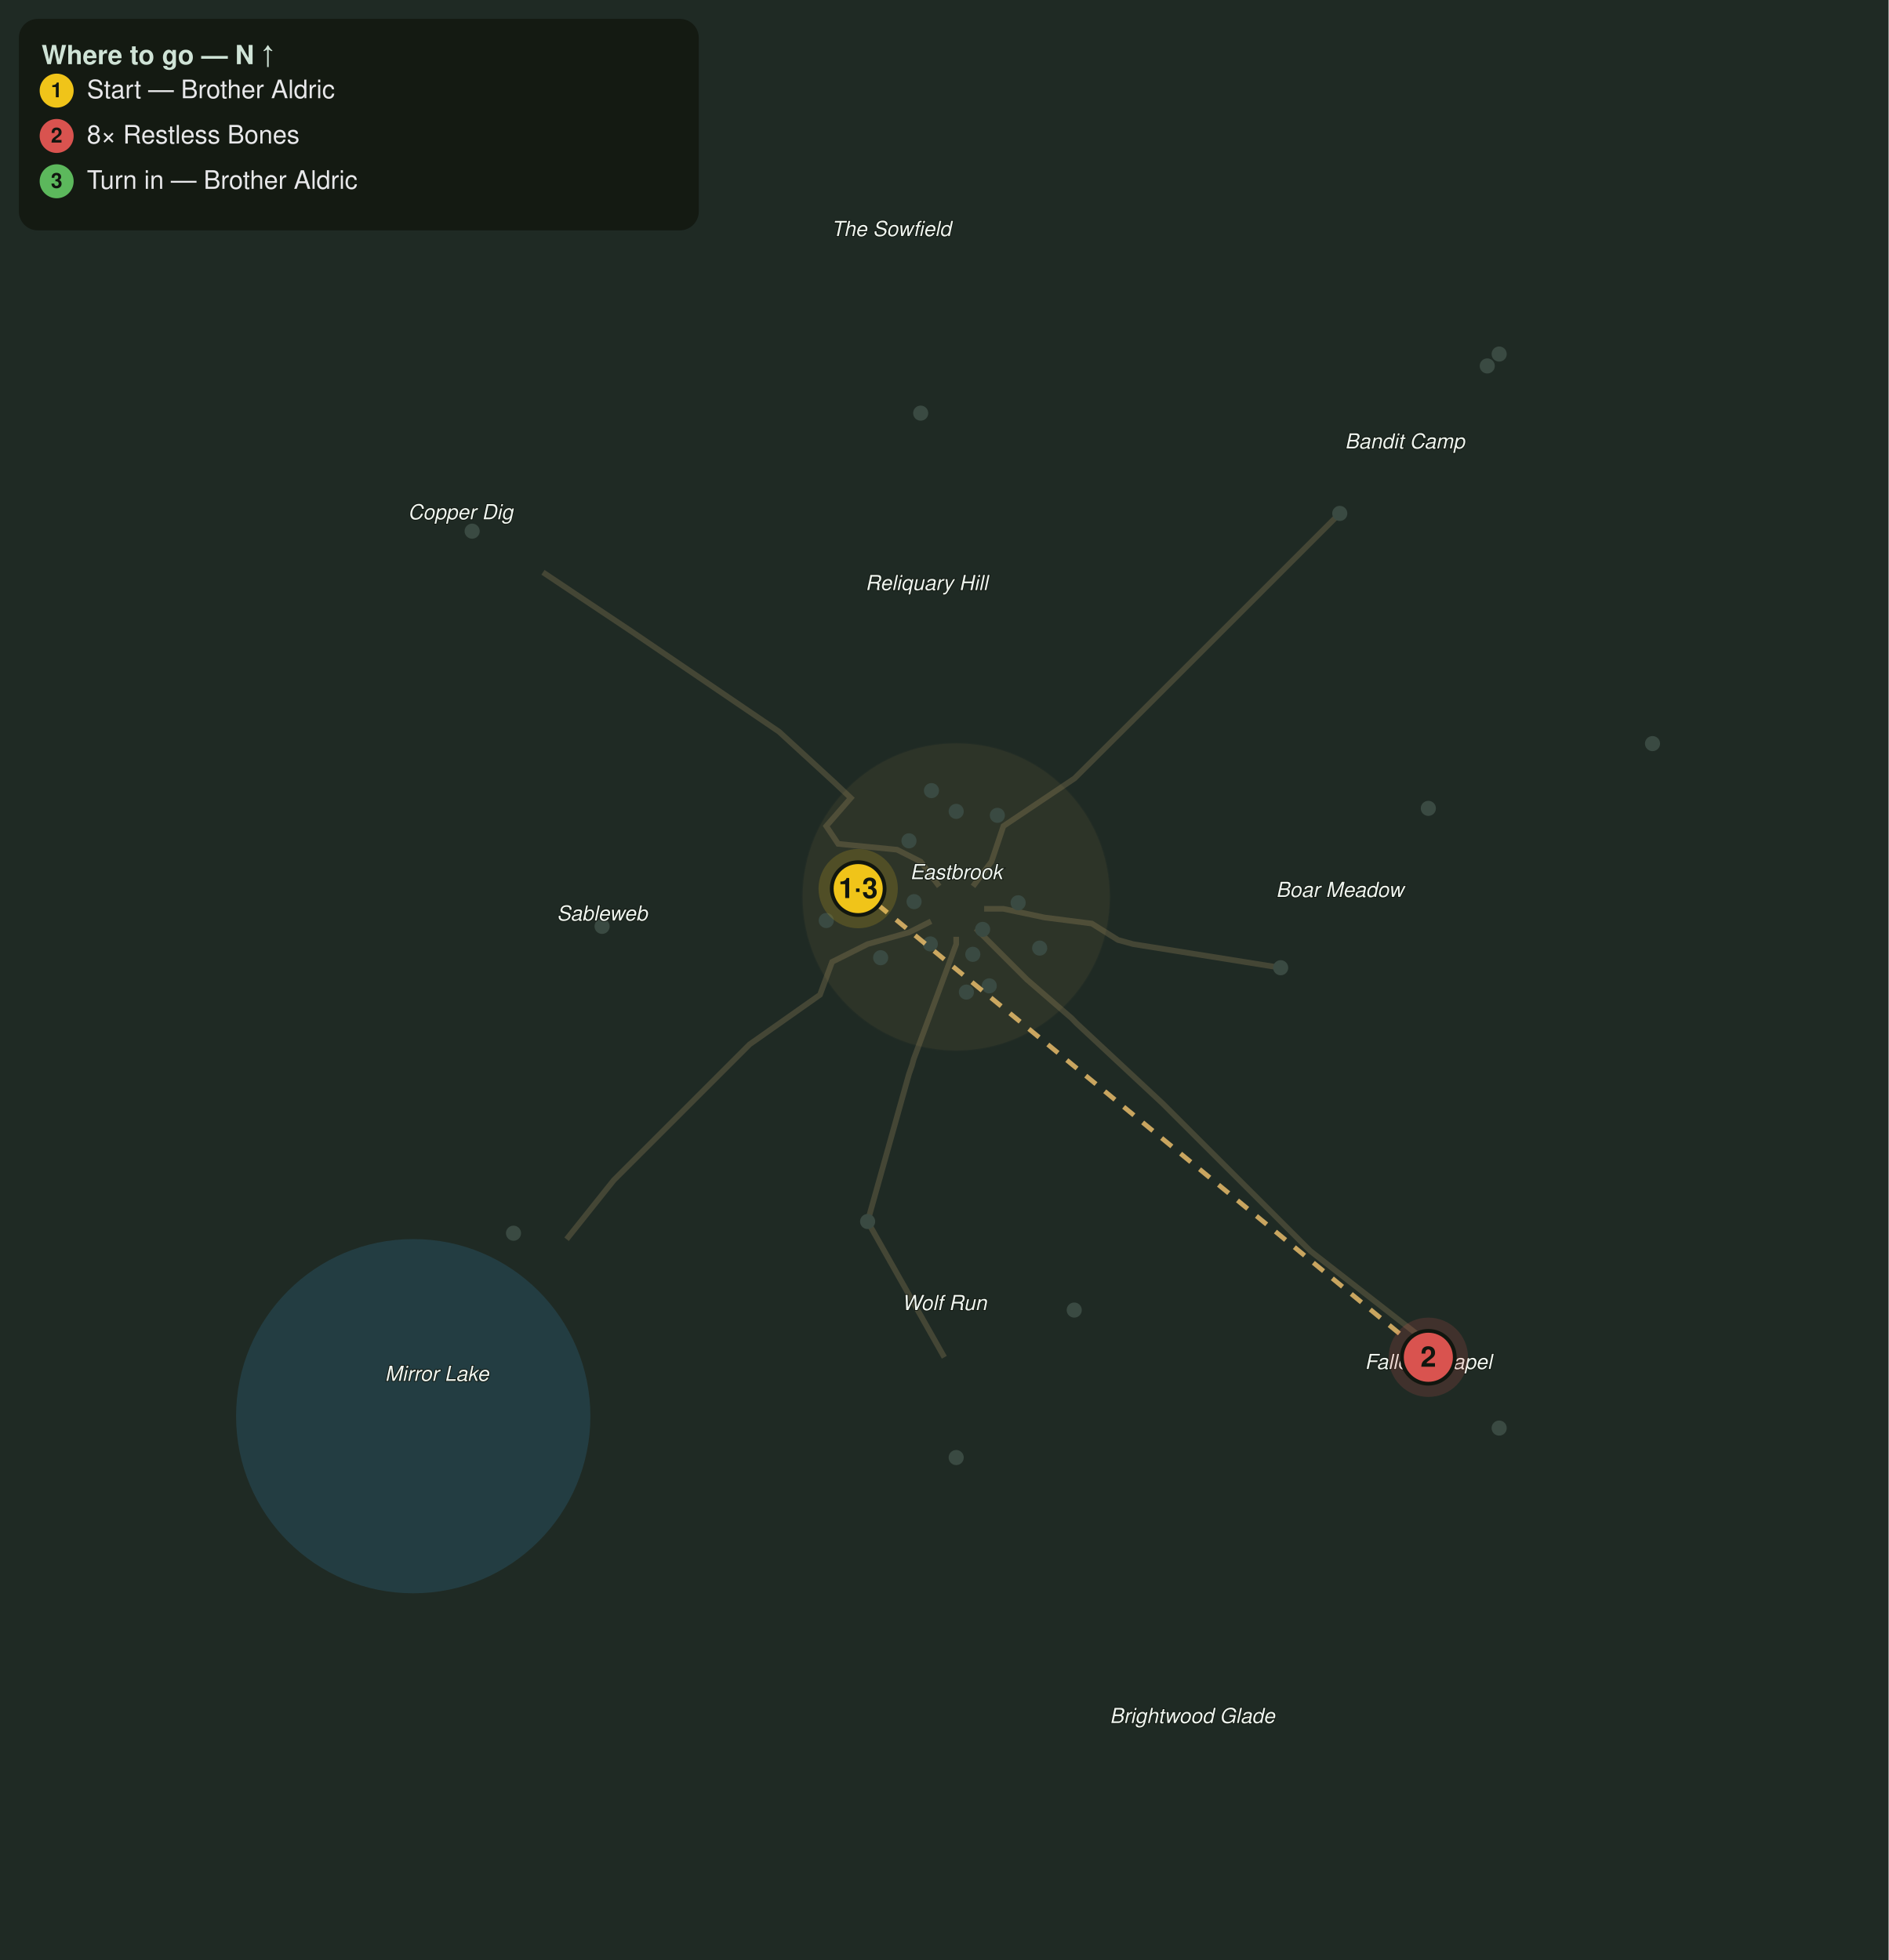
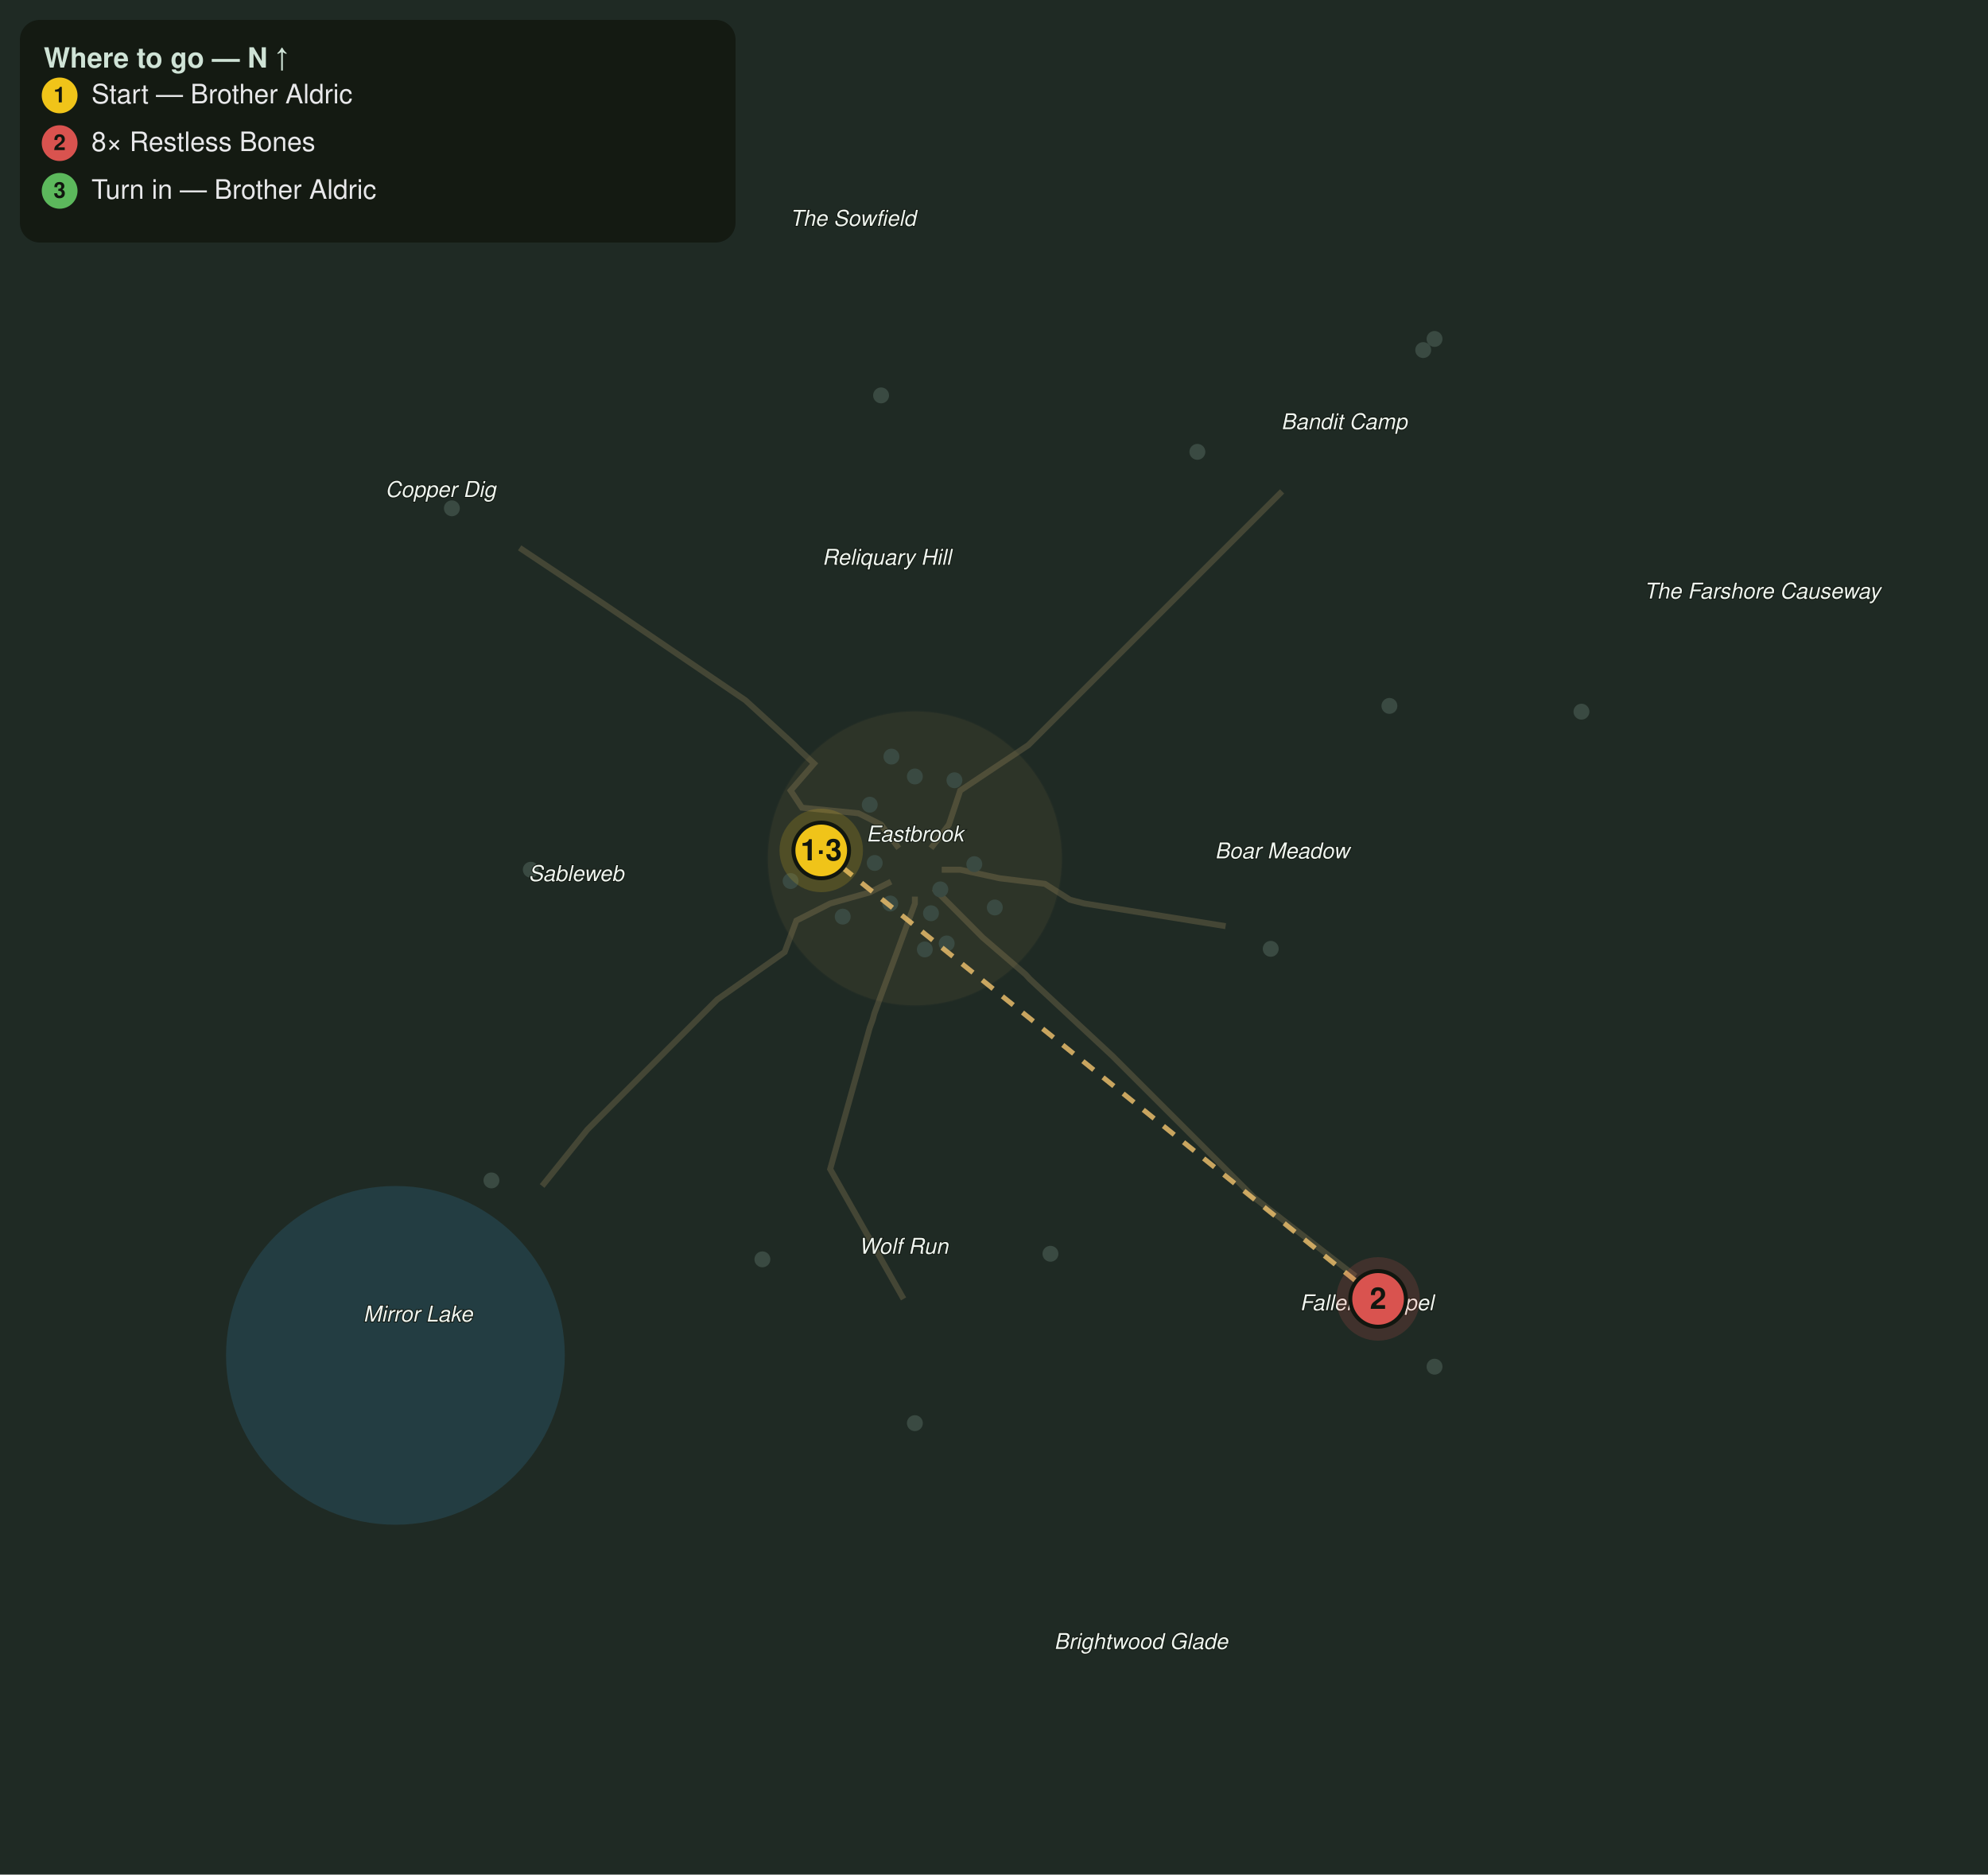
- <svg xmlns="http://www.w3.org/2000/svg" viewBox="0 0 1000 1038" font-family="Segoe UI, Helvetica, Arial, sans-serif">
-   <rect width="1000" height="1038" fill="#1f2a24" />
-   <circle cx="218.8" cy="750.0" r="93.8" fill="#2f6f8f" opacity="0.28" />
-   <path d="M506.3 496.1 L506.3 500.0 L483.8 560.9 L482.9 564.2 L481.3 568.8 L459.4 646.9 L500.0 718.8" fill="none" stroke="#8a7a55" stroke-width="3" opacity="0.35" />
-   <path d="M521.1 481.3 L531.3 481.3 L553.1 485.9 L578.1 489.1 L592.0 497.8 L595.3 498.7 L600.0 500.0 L678.1 512.5" fill="none" stroke="#8a7a55" stroke-width="3" opacity="0.35" />
-   <path d="M515.2 469.4 L525.0 456.3 L531.3 437.5 L569.0 412.2 L571.4 409.8 L600.0 381.3 L662.5 318.8 L709.4 271.9" fill="none" stroke="#8a7a55" stroke-width="3" opacity="0.35" />
-   <path d="M493.0 487.9 L481.3 493.8 L459.4 500.0 L440.6 509.4 L434.2 526.8 L431.4 528.8 L396.9 553.1 L325.0 625.0 L300.0 656.3" fill="none" stroke="#8a7a55" stroke-width="3" opacity="0.35" />
-   <path d="M497.3 469.4 L487.5 456.3 L475.0 450.0 L443.8 446.9 L437.5 437.5 L450.5 422.6 L441.6 414.2 L439.1 411.9 L412.5 387.5 L334.4 334.4 L287.5 303.1" fill="none" stroke="#8a7a55" stroke-width="3" opacity="0.35" />
-   <path d="M516.7 491.7 L525.0 500.0 L543.8 518.8 L567.5 539.3 L569.8 541.7 L615.6 584.4 L693.8 662.5 L750.0 706.3" fill="none" stroke="#8a7a55" stroke-width="3" opacity="0.35" />
-   <circle cx="506.3" cy="475.0" r="81.3" fill="#caa15a" opacity="0.08" stroke="#caa15a" stroke-width="1" stroke-opacity="0.3" />
-   <circle cx="459.4" cy="646.9" r="4" fill="#3a4a42" />
-   <circle cx="568.8" cy="693.8" r="4" fill="#3a4a42" />
-   <circle cx="506.3" cy="771.9" r="4" fill="#3a4a42" />
-   <circle cx="678.1" cy="512.5" r="4" fill="#3a4a42" />
-   <circle cx="756.3" cy="428.1" r="4" fill="#3a4a42" />
-   <circle cx="875.0" cy="393.8" r="4" fill="#3a4a42" />
-   <circle cx="318.8" cy="490.6" r="4" fill="#3a4a42" />
-   <circle cx="271.9" cy="653.1" r="4" fill="#3a4a42" />
-   <circle cx="250.0" cy="281.3" r="4" fill="#3a4a42" />
-   <circle cx="709.4" cy="271.9" r="4" fill="#3a4a42" />
-   <circle cx="787.5" cy="193.8" r="4" fill="#3a4a42" />
-   <circle cx="793.8" cy="187.5" r="4" fill="#3a4a42" />
-   <circle cx="756.3" cy="718.8" r="4" fill="#3a4a42" />
-   <circle cx="793.8" cy="756.3" r="4" fill="#3a4a42" />
-   <circle cx="492.6" cy="499.9" r="4" fill="#3a4a42" />
-   <circle cx="520.3" cy="492.2" r="4" fill="#3a4a42" />
-   <circle cx="484.0" cy="477.5" r="4" fill="#3a4a42" />
-   <circle cx="515.1" cy="505.4" r="4" fill="#3a4a42" />
-   <circle cx="454.4" cy="470.6" r="4" fill="#3a4a42" />
-   <circle cx="523.8" cy="522.1" r="4" fill="#3a4a42" />
-   <circle cx="437.5" cy="487.5" r="4" fill="#3a4a42" />
-   <circle cx="481.3" cy="445.3" r="4" fill="#3a4a42" />
-   <circle cx="550.5" cy="502.1" r="4" fill="#3a4a42" />
-   <circle cx="539.1" cy="478.1" r="4" fill="#3a4a42" />
-   <circle cx="487.5" cy="218.8" r="4" fill="#3a4a42" />
-   <circle cx="506.3" cy="429.7" r="4" fill="#3a4a42" />
-   <circle cx="511.7" cy="525.4" r="4" fill="#3a4a42" />
-   <circle cx="466.3" cy="507.2" r="4" fill="#3a4a42" />
-   <circle cx="493.2" cy="418.7" r="4" fill="#3a4a42" />
-   <circle cx="528.1" cy="431.8" r="4" fill="#3a4a42" />
-   <text x="506.3" y="465.6" fill="#eef4ee" font-size="11" font-style="italic" text-anchor="middle" stroke="#10160f" stroke-width="0.8" paint-order="stroke">Eastbrook</text>
-   <text x="500.0" y="693.8" fill="#eef4ee" font-size="11" font-style="italic" text-anchor="middle" stroke="#10160f" stroke-width="0.8" paint-order="stroke">Wolf Run</text>
-   <text x="709.4" y="475.0" fill="#eef4ee" font-size="11" font-style="italic" text-anchor="middle" stroke="#10160f" stroke-width="0.8" paint-order="stroke">Boar Meadow</text>
-   <text x="231.3" y="731.3" fill="#eef4ee" font-size="11" font-style="italic" text-anchor="middle" stroke="#10160f" stroke-width="0.8" paint-order="stroke">Mirror Lake</text>
-   <text x="318.8" y="487.5" fill="#eef4ee" font-size="11" font-style="italic" text-anchor="middle" stroke="#10160f" stroke-width="0.8" paint-order="stroke">Sableweb</text>
-   <text x="243.8" y="275.0" fill="#eef4ee" font-size="11" font-style="italic" text-anchor="middle" stroke="#10160f" stroke-width="0.8" paint-order="stroke">Copper Dig</text>
-   <text x="743.8" y="237.5" fill="#eef4ee" font-size="11" font-style="italic" text-anchor="middle" stroke="#10160f" stroke-width="0.8" paint-order="stroke">Bandit Camp</text>
-   <text x="756.3" y="725.0" fill="#eef4ee" font-size="11" font-style="italic" text-anchor="middle" stroke="#10160f" stroke-width="0.8" paint-order="stroke">Fallen Chapel</text>
-   <text x="490.6" y="312.5" fill="#eef4ee" font-size="11" font-style="italic" text-anchor="middle" stroke="#10160f" stroke-width="0.8" paint-order="stroke">Reliquary Hill</text>
-   <text x="631.3" y="912.5" fill="#eef4ee" font-size="11" font-style="italic" text-anchor="middle" stroke="#10160f" stroke-width="0.8" paint-order="stroke">Brightwood Glade</text>
-   <text x="471.9" y="125.0" fill="#eef4ee" font-size="11" font-style="italic" text-anchor="middle" stroke="#10160f" stroke-width="0.8" paint-order="stroke">The Sowfield</text>
-   <path d="M454.4 470.6 L756.3 718.8" fill="none" stroke="#e6bb6a" stroke-width="2.5" stroke-dasharray="7 6" opacity="0.85" />
+ <svg xmlns="http://www.w3.org/2000/svg" viewBox="0 0 1000 943" font-family="Segoe UI, Helvetica, Arial, sans-serif">
+   <rect width="1000" height="943" fill="#1f2a24" />
+   <circle cx="198.9" cy="681.8" r="85.2" fill="#2f6f8f" opacity="0.28" />
+   <path d="M460.2 451.0 L460.2 454.5 L439.8 509.9 L439.0 512.9 L437.5 517.0 L417.6 588.1 L454.5 653.4" fill="none" stroke="#8a7a55" stroke-width="3" opacity="0.35" />
+   <path d="M473.7 437.5 L483.0 437.5 L502.8 441.8 L525.6 444.6 L538.2 452.6 L541.2 453.4 L545.5 454.5 L616.5 465.9" fill="none" stroke="#8a7a55" stroke-width="3" opacity="0.35" />
+   <path d="M468.3 426.7 L477.3 414.8 L483.0 397.7 L517.3 374.8 L519.5 372.6 L545.5 346.6 L602.3 289.8 L644.9 247.2" fill="none" stroke="#8a7a55" stroke-width="3" opacity="0.35" />
+   <path d="M448.2 443.5 L437.5 448.9 L417.6 454.5 L400.6 463.1 L394.7 478.9 L392.2 480.7 L360.8 502.8 L295.5 568.2 L272.7 596.6" fill="none" stroke="#8a7a55" stroke-width="3" opacity="0.35" />
+   <path d="M452.1 426.7 L443.2 414.8 L431.8 409.1 L403.4 406.3 L397.7 397.7 L409.5 384.1 L401.4 376.6 L399.2 374.4 L375.0 352.3 L304.0 304.0 L261.4 275.6" fill="none" stroke="#8a7a55" stroke-width="3" opacity="0.35" />
+   <path d="M469.8 447.0 L477.3 454.5 L494.3 471.6 L515.9 490.2 L518.0 492.5 L559.7 531.3 L630.7 602.3 L681.8 642.0" fill="none" stroke="#8a7a55" stroke-width="3" opacity="0.35" />
+   <circle cx="460.2" cy="431.8" r="73.9" fill="#caa15a" opacity="0.08" stroke="#caa15a" stroke-width="1" stroke-opacity="0.3" />
+   <circle cx="383.5" cy="633.5" r="4" fill="#3a4a42" />
+   <circle cx="528.4" cy="630.7" r="4" fill="#3a4a42" />
+   <circle cx="460.2" cy="715.9" r="4" fill="#3a4a42" />
+   <circle cx="639.2" cy="477.3" r="4" fill="#3a4a42" />
+   <circle cx="698.9" cy="355.1" r="4" fill="#3a4a42" />
+   <circle cx="795.5" cy="358.0" r="4" fill="#3a4a42" />
+   <circle cx="267.0" cy="437.5" r="4" fill="#3a4a42" />
+   <circle cx="247.2" cy="593.8" r="4" fill="#3a4a42" />
+   <circle cx="227.3" cy="255.7" r="4" fill="#3a4a42" />
+   <circle cx="602.3" cy="227.3" r="4" fill="#3a4a42" />
+   <circle cx="715.9" cy="176.1" r="4" fill="#3a4a42" />
+   <circle cx="721.6" cy="170.5" r="4" fill="#3a4a42" />
+   <circle cx="693.2" cy="653.4" r="4" fill="#3a4a42" />
+   <circle cx="721.6" cy="687.5" r="4" fill="#3a4a42" />
+   <circle cx="447.8" cy="454.5" r="4" fill="#3a4a42" />
+   <circle cx="473.0" cy="447.4" r="4" fill="#3a4a42" />
+   <circle cx="440.0" cy="434.1" r="4" fill="#3a4a42" />
+   <circle cx="468.3" cy="459.4" r="4" fill="#3a4a42" />
+   <circle cx="413.1" cy="427.8" r="4" fill="#3a4a42" />
+   <circle cx="476.2" cy="474.6" r="4" fill="#3a4a42" />
+   <circle cx="397.7" cy="443.2" r="4" fill="#3a4a42" />
+   <circle cx="437.5" cy="404.8" r="4" fill="#3a4a42" />
+   <circle cx="500.4" cy="456.5" r="4" fill="#3a4a42" />
+   <circle cx="490.1" cy="434.7" r="4" fill="#3a4a42" />
+   <circle cx="443.2" cy="198.9" r="4" fill="#3a4a42" />
+   <circle cx="460.2" cy="390.6" r="4" fill="#3a4a42" />
+   <circle cx="465.2" cy="477.6" r="4" fill="#3a4a42" />
+   <circle cx="423.9" cy="461.1" r="4" fill="#3a4a42" />
+   <circle cx="448.4" cy="380.6" r="4" fill="#3a4a42" />
+   <circle cx="480.1" cy="392.5" r="4" fill="#3a4a42" />
+   <text x="460.2" y="423.3" fill="#eef4ee" font-size="11" font-style="italic" text-anchor="middle" stroke="#10160f" stroke-width="0.8" paint-order="stroke">Eastbrook</text>
+   <text x="454.5" y="630.7" fill="#eef4ee" font-size="11" font-style="italic" text-anchor="middle" stroke="#10160f" stroke-width="0.8" paint-order="stroke">Wolf Run</text>
+   <text x="644.9" y="431.8" fill="#eef4ee" font-size="11" font-style="italic" text-anchor="middle" stroke="#10160f" stroke-width="0.8" paint-order="stroke">Boar Meadow</text>
+   <text x="210.2" y="664.8" fill="#eef4ee" font-size="11" font-style="italic" text-anchor="middle" stroke="#10160f" stroke-width="0.8" paint-order="stroke">Mirror Lake</text>
+   <text x="289.8" y="443.2" fill="#eef4ee" font-size="11" font-style="italic" text-anchor="middle" stroke="#10160f" stroke-width="0.8" paint-order="stroke">Sableweb</text>
+   <text x="221.6" y="250.0" fill="#eef4ee" font-size="11" font-style="italic" text-anchor="middle" stroke="#10160f" stroke-width="0.8" paint-order="stroke">Copper Dig</text>
+   <text x="676.1" y="215.9" fill="#eef4ee" font-size="11" font-style="italic" text-anchor="middle" stroke="#10160f" stroke-width="0.8" paint-order="stroke">Bandit Camp</text>
+   <text x="687.5" y="659.1" fill="#eef4ee" font-size="11" font-style="italic" text-anchor="middle" stroke="#10160f" stroke-width="0.8" paint-order="stroke">Fallen Chapel</text>
+   <text x="446.0" y="284.1" fill="#eef4ee" font-size="11" font-style="italic" text-anchor="middle" stroke="#10160f" stroke-width="0.8" paint-order="stroke">Reliquary Hill</text>
+   <text x="573.9" y="829.5" fill="#eef4ee" font-size="11" font-style="italic" text-anchor="middle" stroke="#10160f" stroke-width="0.8" paint-order="stroke">Brightwood Glade</text>
+   <text x="429.0" y="113.6" fill="#eef4ee" font-size="11" font-style="italic" text-anchor="middle" stroke="#10160f" stroke-width="0.8" paint-order="stroke">The Sowfield</text>
+   <text x="886.4" y="301.1" fill="#eef4ee" font-size="11" font-style="italic" text-anchor="middle" stroke="#10160f" stroke-width="0.8" paint-order="stroke">The Farshore Causeway</text>
+   <path d="M413.1 427.8 L693.2 653.4" fill="none" stroke="#e6bb6a" stroke-width="2.5" stroke-dasharray="7 6" opacity="0.85" />
  <g class="qstep" data-keys="giver,turnin" data-steps="1,3">
-     <circle cx="454.4" cy="470.6" r="21" fill="#f0c419" opacity="0.18" />
-     <circle cx="454.4" cy="470.6" r="14" fill="#f0c419" stroke="#11160f" stroke-width="2" />
-     <text x="454.4" y="475.6" fill="#11160f" font-size="15" font-weight="bold" text-anchor="middle">1·3</text>
+     <circle cx="413.1" cy="427.8" r="21" fill="#f0c419" opacity="0.18" />
+     <circle cx="413.1" cy="427.8" r="14" fill="#f0c419" stroke="#11160f" stroke-width="2" />
+     <text x="413.1" y="432.8" fill="#11160f" font-size="15" font-weight="bold" text-anchor="middle">1·3</text>
  </g>
  <g class="qstep" data-keys="restless_bones" data-steps="2">
-     <circle cx="756.3" cy="718.8" r="21" fill="#d9534f" opacity="0.18" />
-     <circle cx="756.3" cy="718.8" r="14" fill="#d9534f" stroke="#11160f" stroke-width="2" />
-     <text x="756.3" y="723.8" fill="#11160f" font-size="15" font-weight="bold" text-anchor="middle">2</text>
+     <circle cx="693.2" cy="653.4" r="21" fill="#d9534f" opacity="0.18" />
+     <circle cx="693.2" cy="653.4" r="14" fill="#d9534f" stroke="#11160f" stroke-width="2" />
+     <text x="693.2" y="658.4" fill="#11160f" font-size="15" font-weight="bold" text-anchor="middle">2</text>
  </g>
  <rect x="10" y="10" width="360" height="112" rx="10" fill="#11160f" opacity="0.82" />
  <text x="22" y="34" fill="#cfe3d6" font-size="14" font-weight="bold">Where to go — N ↑</text>
  <circle cx="30" cy="48" r="9" fill="#f0c419" />
  <text x="30" y="51.5" fill="#11160f" font-size="11" font-weight="bold" text-anchor="middle">1</text>
  <text x="46" y="52" fill="#e8e8ea" font-size="13.5">Start — Brother Aldric</text>
  <circle cx="30" cy="72" r="9" fill="#d9534f" />
  <text x="30" y="75.5" fill="#11160f" font-size="11" font-weight="bold" text-anchor="middle">2</text>
  <text x="46" y="76" fill="#e8e8ea" font-size="13.5">8× Restless Bones</text>
  <circle cx="30" cy="96" r="9" fill="#5cb85c" />
  <text x="30" y="99.5" fill="#11160f" font-size="11" font-weight="bold" text-anchor="middle">3</text>
  <text x="46" y="100" fill="#e8e8ea" font-size="13.5">Turn in — Brother Aldric</text>
</svg>
